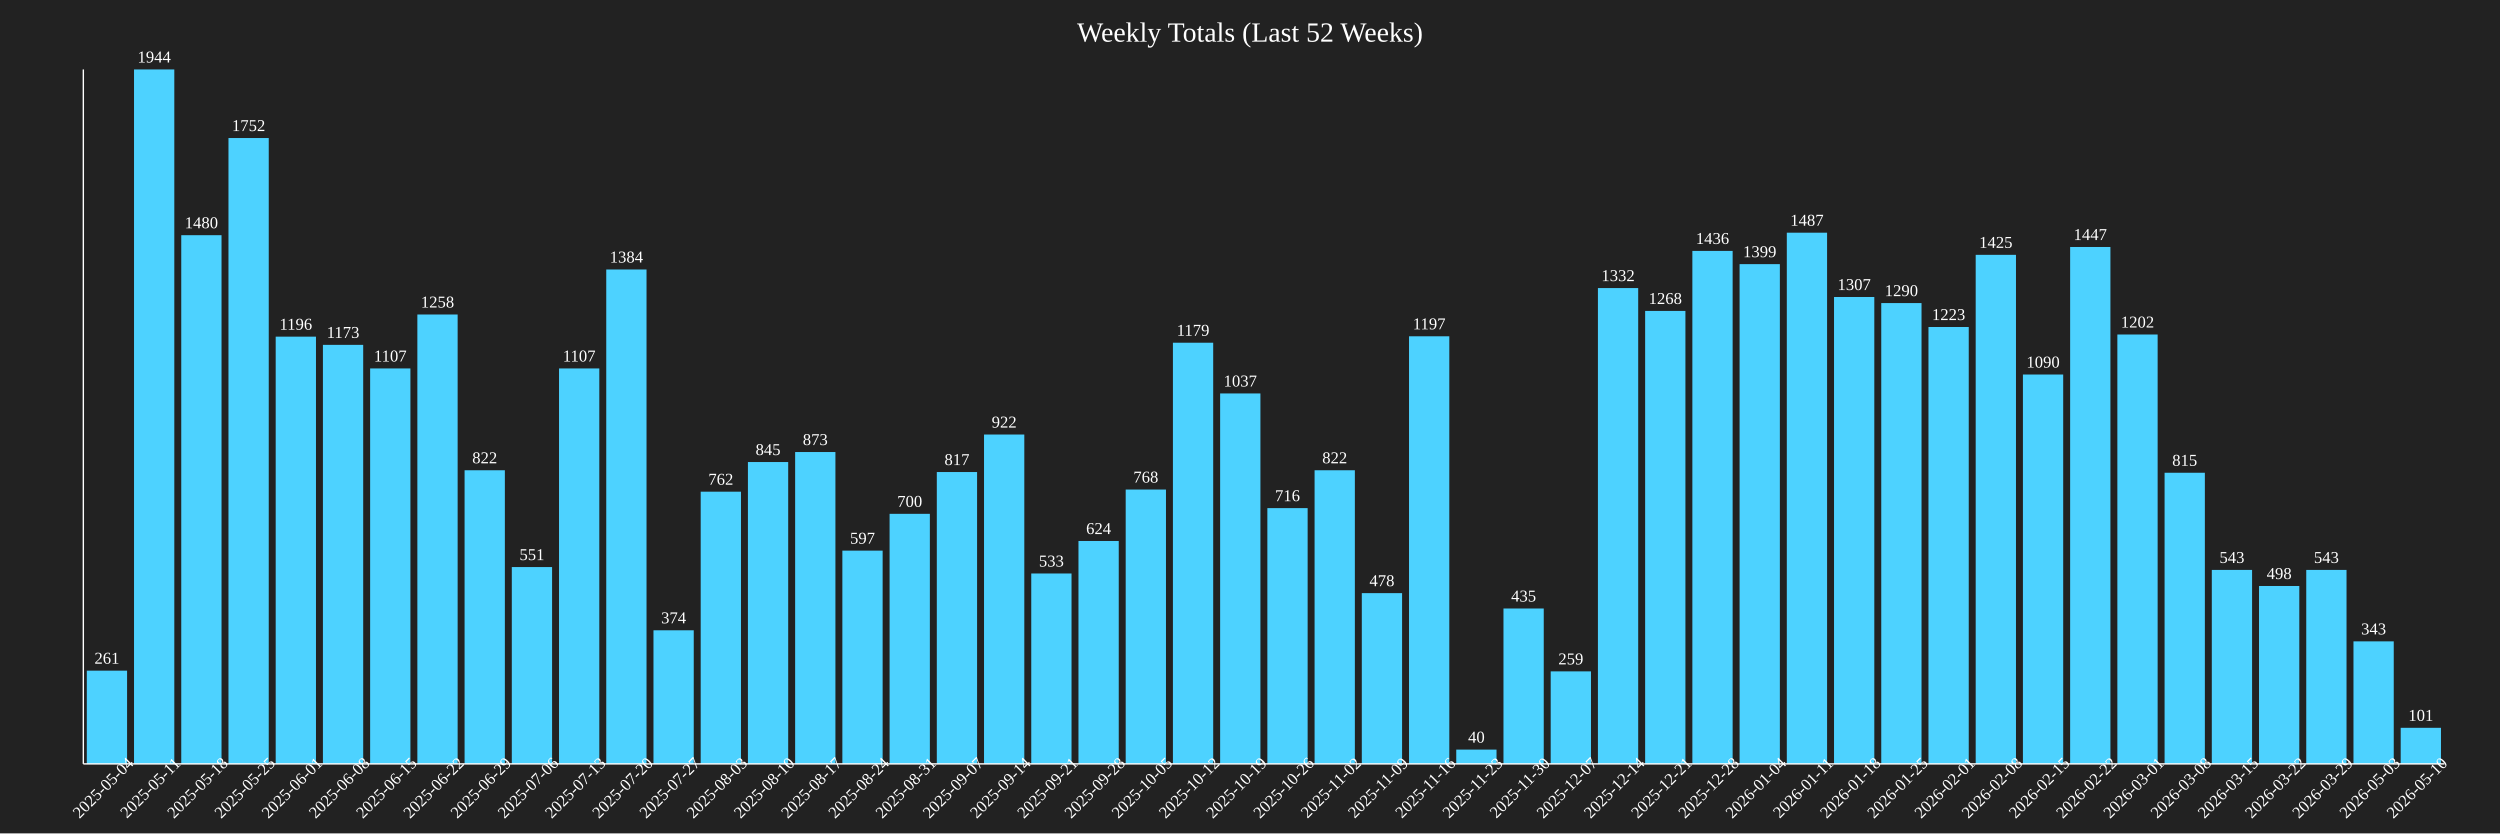
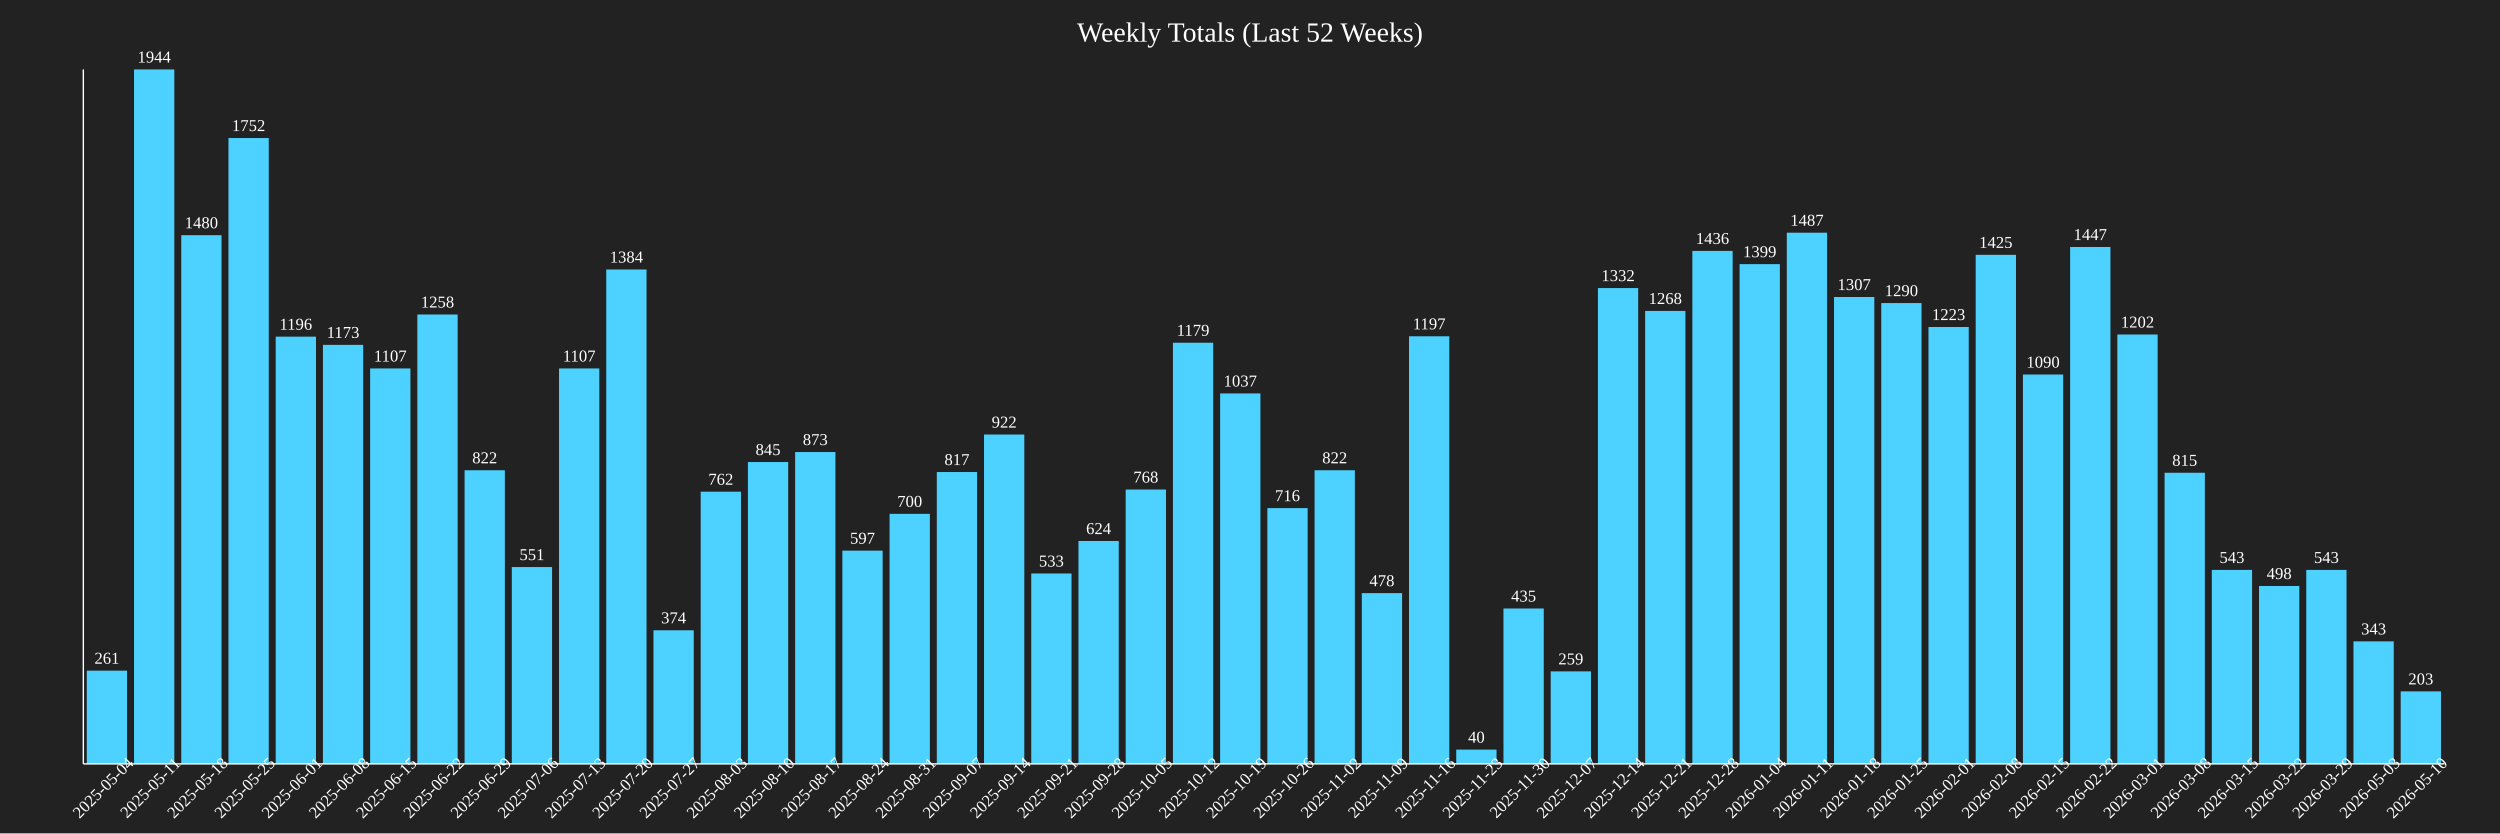
<svg xmlns="http://www.w3.org/2000/svg" baseProfile="full" height="600" version="1.1" width="1800">
  <defs />
  <rect fill="#222222" height="100%" width="100%" x="0" y="0" />
  <text fill="white" font-size="20" text-anchor="middle" x="900.0" y="30">Weekly Totals (Last 52 Weeks)</text>
  <rect fill="#4DD2FF" height="67.13" width="29.0" x="62.5" y="482.87" />
  <text fill="white" font-size="12" text-anchor="middle" x="77.0" y="477.87">261</text>
  <text fill="white" font-size="12" text-anchor="middle" transform="rotate(-45,77.0,570)" x="77.0" y="570">2025-05-04</text>
  <rect fill="#4DD2FF" height="500.0" width="29.0" x="96.5" y="50.0" />
  <text fill="white" font-size="12" text-anchor="middle" x="111.0" y="45.0">1944</text>
  <text fill="white" font-size="12" text-anchor="middle" transform="rotate(-45,111.0,570)" x="111.0" y="570">2025-05-11</text>
  <rect fill="#4DD2FF" height="380.658" width="29.0" x="130.5" y="169.342" />
  <text fill="white" font-size="12" text-anchor="middle" x="145.0" y="164.342">1480</text>
  <text fill="white" font-size="12" text-anchor="middle" transform="rotate(-45,145.0,570)" x="145.0" y="570">2025-05-18</text>
  <rect fill="#4DD2FF" height="450.617" width="29.0" x="164.5" y="99.383" />
  <text fill="white" font-size="12" text-anchor="middle" x="179.0" y="94.383">1752</text>
  <text fill="white" font-size="12" text-anchor="middle" transform="rotate(-45,179.0,570)" x="179.0" y="570">2025-05-25</text>
  <rect fill="#4DD2FF" height="307.613" width="29.0" x="198.5" y="242.387" />
  <text fill="white" font-size="12" text-anchor="middle" x="213.0" y="237.387">1196</text>
  <text fill="white" font-size="12" text-anchor="middle" transform="rotate(-45,213.0,570)" x="213.0" y="570">2025-06-01</text>
  <rect fill="#4DD2FF" height="301.698" width="29.0" x="232.5" y="248.302" />
  <text fill="white" font-size="12" text-anchor="middle" x="247.0" y="243.302">1173</text>
  <text fill="white" font-size="12" text-anchor="middle" transform="rotate(-45,247.0,570)" x="247.0" y="570">2025-06-08</text>
  <rect fill="#4DD2FF" height="284.722" width="29.0" x="266.5" y="265.278" />
  <text fill="white" font-size="12" text-anchor="middle" x="281.0" y="260.278">1107</text>
  <text fill="white" font-size="12" text-anchor="middle" transform="rotate(-45,281.0,570)" x="281.0" y="570">2025-06-15</text>
  <rect fill="#4DD2FF" height="323.56" width="29.0" x="300.5" y="226.44" />
  <text fill="white" font-size="12" text-anchor="middle" x="315.0" y="221.44">1258</text>
  <text fill="white" font-size="12" text-anchor="middle" transform="rotate(-45,315.0,570)" x="315.0" y="570">2025-06-22</text>
  <rect fill="#4DD2FF" height="211.42" width="29.0" x="334.5" y="338.58" />
  <text fill="white" font-size="12" text-anchor="middle" x="349.0" y="333.58">822</text>
  <text fill="white" font-size="12" text-anchor="middle" transform="rotate(-45,349.0,570)" x="349.0" y="570">2025-06-29</text>
  <rect fill="#4DD2FF" height="141.718" width="29.0" x="368.5" y="408.282" />
  <text fill="white" font-size="12" text-anchor="middle" x="383.0" y="403.282">551</text>
  <text fill="white" font-size="12" text-anchor="middle" transform="rotate(-45,383.0,570)" x="383.0" y="570">2025-07-06</text>
  <rect fill="#4DD2FF" height="284.722" width="29.0" x="402.5" y="265.278" />
  <text fill="white" font-size="12" text-anchor="middle" x="417.0" y="260.278">1107</text>
  <text fill="white" font-size="12" text-anchor="middle" transform="rotate(-45,417.0,570)" x="417.0" y="570">2025-07-13</text>
  <rect fill="#4DD2FF" height="355.967" width="29.0" x="436.5" y="194.033" />
  <text fill="white" font-size="12" text-anchor="middle" x="451.0" y="189.033">1384</text>
  <text fill="white" font-size="12" text-anchor="middle" transform="rotate(-45,451.0,570)" x="451.0" y="570">2025-07-20</text>
  <rect fill="#4DD2FF" height="96.193" width="29.0" x="470.5" y="453.807" />
  <text fill="white" font-size="12" text-anchor="middle" x="485.0" y="448.807">374</text>
  <text fill="white" font-size="12" text-anchor="middle" transform="rotate(-45,485.0,570)" x="485.0" y="570">2025-07-27</text>
  <rect fill="#4DD2FF" height="195.988" width="29.0" x="504.5" y="354.012" />
  <text fill="white" font-size="12" text-anchor="middle" x="519.0" y="349.012">762</text>
  <text fill="white" font-size="12" text-anchor="middle" transform="rotate(-45,519.0,570)" x="519.0" y="570">2025-08-03</text>
  <rect fill="#4DD2FF" height="217.335" width="29.0" x="538.5" y="332.665" />
  <text fill="white" font-size="12" text-anchor="middle" x="553.0" y="327.665">845</text>
  <text fill="white" font-size="12" text-anchor="middle" transform="rotate(-45,553.0,570)" x="553.0" y="570">2025-08-10</text>
  <rect fill="#4DD2FF" height="224.537" width="29.0" x="572.5" y="325.463" />
  <text fill="white" font-size="12" text-anchor="middle" x="587.0" y="320.463">873</text>
  <text fill="white" font-size="12" text-anchor="middle" transform="rotate(-45,587.0,570)" x="587.0" y="570">2025-08-17</text>
  <rect fill="#4DD2FF" height="153.549" width="29.0" x="606.5" y="396.451" />
  <text fill="white" font-size="12" text-anchor="middle" x="621.0" y="391.451">597</text>
  <text fill="white" font-size="12" text-anchor="middle" transform="rotate(-45,621.0,570)" x="621.0" y="570">2025-08-24</text>
  <rect fill="#4DD2FF" height="180.041" width="29.0" x="640.5" y="369.959" />
  <text fill="white" font-size="12" text-anchor="middle" x="655.0" y="364.959">700</text>
  <text fill="white" font-size="12" text-anchor="middle" transform="rotate(-45,655.0,570)" x="655.0" y="570">2025-08-31</text>
  <rect fill="#4DD2FF" height="210.134" width="29.0" x="674.5" y="339.866" />
  <text fill="white" font-size="12" text-anchor="middle" x="689.0" y="334.866">817</text>
  <text fill="white" font-size="12" text-anchor="middle" transform="rotate(-45,689.0,570)" x="689.0" y="570">2025-09-07</text>
  <rect fill="#4DD2FF" height="237.14" width="29.0" x="708.5" y="312.86" />
  <text fill="white" font-size="12" text-anchor="middle" x="723.0" y="307.86">922</text>
  <text fill="white" font-size="12" text-anchor="middle" transform="rotate(-45,723.0,570)" x="723.0" y="570">2025-09-14</text>
  <rect fill="#4DD2FF" height="137.088" width="29.0" x="742.5" y="412.912" />
  <text fill="white" font-size="12" text-anchor="middle" x="757.0" y="407.912">533</text>
  <text fill="white" font-size="12" text-anchor="middle" transform="rotate(-45,757.0,570)" x="757.0" y="570">2025-09-21</text>
  <rect fill="#4DD2FF" height="160.494" width="29.0" x="776.5" y="389.506" />
  <text fill="white" font-size="12" text-anchor="middle" x="791.0" y="384.506">624</text>
  <text fill="white" font-size="12" text-anchor="middle" transform="rotate(-45,791.0,570)" x="791.0" y="570">2025-09-28</text>
  <rect fill="#4DD2FF" height="197.531" width="29.0" x="810.5" y="352.469" />
  <text fill="white" font-size="12" text-anchor="middle" x="825.0" y="347.469">768</text>
  <text fill="white" font-size="12" text-anchor="middle" transform="rotate(-45,825.0,570)" x="825.0" y="570">2025-10-05</text>
  <rect fill="#4DD2FF" height="303.241" width="29.0" x="844.5" y="246.759" />
  <text fill="white" font-size="12" text-anchor="middle" x="859.0" y="241.759">1179</text>
  <text fill="white" font-size="12" text-anchor="middle" transform="rotate(-45,859.0,570)" x="859.0" y="570">2025-10-12</text>
  <rect fill="#4DD2FF" height="266.718" width="29.0" x="878.5" y="283.282" />
  <text fill="white" font-size="12" text-anchor="middle" x="893.0" y="278.282">1037</text>
  <text fill="white" font-size="12" text-anchor="middle" transform="rotate(-45,893.0,570)" x="893.0" y="570">2025-10-19</text>
  <rect fill="#4DD2FF" height="184.156" width="29.0" x="912.5" y="365.844" />
  <text fill="white" font-size="12" text-anchor="middle" x="927.0" y="360.844">716</text>
  <text fill="white" font-size="12" text-anchor="middle" transform="rotate(-45,927.0,570)" x="927.0" y="570">2025-10-26</text>
  <rect fill="#4DD2FF" height="211.42" width="29.0" x="946.5" y="338.58" />
  <text fill="white" font-size="12" text-anchor="middle" x="961.0" y="333.58">822</text>
  <text fill="white" font-size="12" text-anchor="middle" transform="rotate(-45,961.0,570)" x="961.0" y="570">2025-11-02</text>
  <rect fill="#4DD2FF" height="122.942" width="29.0" x="980.5" y="427.058" />
  <text fill="white" font-size="12" text-anchor="middle" x="995.0" y="422.058">478</text>
  <text fill="white" font-size="12" text-anchor="middle" transform="rotate(-45,995.0,570)" x="995.0" y="570">2025-11-09</text>
  <rect fill="#4DD2FF" height="307.87" width="29.0" x="1014.5" y="242.13" />
  <text fill="white" font-size="12" text-anchor="middle" x="1029.0" y="237.13">1197</text>
  <text fill="white" font-size="12" text-anchor="middle" transform="rotate(-45,1029.0,570)" x="1029.0" y="570">2025-11-16</text>
  <rect fill="#4DD2FF" height="10.288" width="29.0" x="1048.5" y="539.712" />
  <text fill="white" font-size="12" text-anchor="middle" x="1063.0" y="534.712">40</text>
  <text fill="white" font-size="12" text-anchor="middle" transform="rotate(-45,1063.0,570)" x="1063.0" y="570">2025-11-23</text>
  <rect fill="#4DD2FF" height="111.883" width="29.0" x="1082.5" y="438.117" />
  <text fill="white" font-size="12" text-anchor="middle" x="1097.0" y="433.117">435</text>
  <text fill="white" font-size="12" text-anchor="middle" transform="rotate(-45,1097.0,570)" x="1097.0" y="570">2025-11-30</text>
  <rect fill="#4DD2FF" height="66.615" width="29.0" x="1116.5" y="483.385" />
  <text fill="white" font-size="12" text-anchor="middle" x="1131.0" y="478.385">259</text>
  <text fill="white" font-size="12" text-anchor="middle" transform="rotate(-45,1131.0,570)" x="1131.0" y="570">2025-12-07</text>
  <rect fill="#4DD2FF" height="342.593" width="29.0" x="1150.5" y="207.407" />
  <text fill="white" font-size="12" text-anchor="middle" x="1165.0" y="202.407">1332</text>
  <text fill="white" font-size="12" text-anchor="middle" transform="rotate(-45,1165.0,570)" x="1165.0" y="570">2025-12-14</text>
  <rect fill="#4DD2FF" height="326.132" width="29.0" x="1184.5" y="223.868" />
  <text fill="white" font-size="12" text-anchor="middle" x="1199.0" y="218.868">1268</text>
  <text fill="white" font-size="12" text-anchor="middle" transform="rotate(-45,1199.0,570)" x="1199.0" y="570">2025-12-21</text>
  <rect fill="#4DD2FF" height="369.342" width="29.0" x="1218.5" y="180.658" />
  <text fill="white" font-size="12" text-anchor="middle" x="1233.0" y="175.658">1436</text>
  <text fill="white" font-size="12" text-anchor="middle" transform="rotate(-45,1233.0,570)" x="1233.0" y="570">2025-12-28</text>
  <rect fill="#4DD2FF" height="359.825" width="29.0" x="1252.5" y="190.175" />
  <text fill="white" font-size="12" text-anchor="middle" x="1267.0" y="185.175">1399</text>
  <text fill="white" font-size="12" text-anchor="middle" transform="rotate(-45,1267.0,570)" x="1267.0" y="570">2026-01-04</text>
  <rect fill="#4DD2FF" height="382.459" width="29.0" x="1286.5" y="167.541" />
  <text fill="white" font-size="12" text-anchor="middle" x="1301.0" y="162.541">1487</text>
  <text fill="white" font-size="12" text-anchor="middle" transform="rotate(-45,1301.0,570)" x="1301.0" y="570">2026-01-11</text>
  <rect fill="#4DD2FF" height="336.163" width="29.0" x="1320.5" y="213.837" />
  <text fill="white" font-size="12" text-anchor="middle" x="1335.0" y="208.837">1307</text>
  <text fill="white" font-size="12" text-anchor="middle" transform="rotate(-45,1335.0,570)" x="1335.0" y="570">2026-01-18</text>
  <rect fill="#4DD2FF" height="331.79" width="29.0" x="1354.5" y="218.21" />
  <text fill="white" font-size="12" text-anchor="middle" x="1369.0" y="213.21">1290</text>
  <text fill="white" font-size="12" text-anchor="middle" transform="rotate(-45,1369.0,570)" x="1369.0" y="570">2026-01-25</text>
  <rect fill="#4DD2FF" height="314.558" width="29.0" x="1388.5" y="235.442" />
  <text fill="white" font-size="12" text-anchor="middle" x="1403.0" y="230.442">1223</text>
  <text fill="white" font-size="12" text-anchor="middle" transform="rotate(-45,1403.0,570)" x="1403.0" y="570">2026-02-01</text>
  <rect fill="#4DD2FF" height="366.512" width="29.0" x="1422.5" y="183.488" />
  <text fill="white" font-size="12" text-anchor="middle" x="1437.0" y="178.488">1425</text>
  <text fill="white" font-size="12" text-anchor="middle" transform="rotate(-45,1437.0,570)" x="1437.0" y="570">2026-02-08</text>
  <rect fill="#4DD2FF" height="280.35" width="29.0" x="1456.5" y="269.65" />
  <text fill="white" font-size="12" text-anchor="middle" x="1471.0" y="264.65">1090</text>
  <text fill="white" font-size="12" text-anchor="middle" transform="rotate(-45,1471.0,570)" x="1471.0" y="570">2026-02-15</text>
  <rect fill="#4DD2FF" height="372.171" width="29.0" x="1490.5" y="177.829" />
  <text fill="white" font-size="12" text-anchor="middle" x="1505.0" y="172.829">1447</text>
  <text fill="white" font-size="12" text-anchor="middle" transform="rotate(-45,1505.0,570)" x="1505.0" y="570">2026-02-22</text>
  <rect fill="#4DD2FF" height="309.156" width="29.0" x="1524.5" y="240.844" />
  <text fill="white" font-size="12" text-anchor="middle" x="1539.0" y="235.844">1202</text>
  <text fill="white" font-size="12" text-anchor="middle" transform="rotate(-45,1539.0,570)" x="1539.0" y="570">2026-03-01</text>
  <rect fill="#4DD2FF" height="209.619" width="29.0" x="1558.5" y="340.381" />
  <text fill="white" font-size="12" text-anchor="middle" x="1573.0" y="335.381">815</text>
  <text fill="white" font-size="12" text-anchor="middle" transform="rotate(-45,1573.0,570)" x="1573.0" y="570">2026-03-08</text>
  <rect fill="#4DD2FF" height="139.66" width="29.0" x="1592.5" y="410.34" />
  <text fill="white" font-size="12" text-anchor="middle" x="1607.0" y="405.34">543</text>
  <text fill="white" font-size="12" text-anchor="middle" transform="rotate(-45,1607.0,570)" x="1607.0" y="570">2026-03-15</text>
  <rect fill="#4DD2FF" height="128.086" width="29.0" x="1626.5" y="421.914" />
  <text fill="white" font-size="12" text-anchor="middle" x="1641.0" y="416.914">498</text>
  <text fill="white" font-size="12" text-anchor="middle" transform="rotate(-45,1641.0,570)" x="1641.0" y="570">2026-03-22</text>
  <rect fill="#4DD2FF" height="139.66" width="29.0" x="1660.5" y="410.34" />
  <text fill="white" font-size="12" text-anchor="middle" x="1675.0" y="405.34">543</text>
  <text fill="white" font-size="12" text-anchor="middle" transform="rotate(-45,1675.0,570)" x="1675.0" y="570">2026-03-29</text>
  <rect fill="#4DD2FF" height="88.22" width="29.0" x="1694.5" y="461.78" />
  <text fill="white" font-size="12" text-anchor="middle" x="1709.0" y="456.78">343</text>
  <text fill="white" font-size="12" text-anchor="middle" transform="rotate(-45,1709.0,570)" x="1709.0" y="570">2026-05-03</text>
-   <rect fill="#4DD2FF" height="25.977" width="29.0" x="1728.5" y="524.023" />
-   <text fill="white" font-size="12" text-anchor="middle" x="1743.0" y="519.023">101</text>
+   <rect fill="#4DD2FF" height="52.212" width="29.0" x="1728.5" y="497.788" />
+   <text fill="white" font-size="12" text-anchor="middle" x="1743.0" y="492.788">203</text>
  <text fill="white" font-size="12" text-anchor="middle" transform="rotate(-45,1743.0,570)" x="1743.0" y="570">2026-05-10</text>
  <line stroke="white" x1="60" x2="60" y1="50" y2="550" />
  <line stroke="white" x1="60" x2="1760" y1="550" y2="550" />
</svg>
